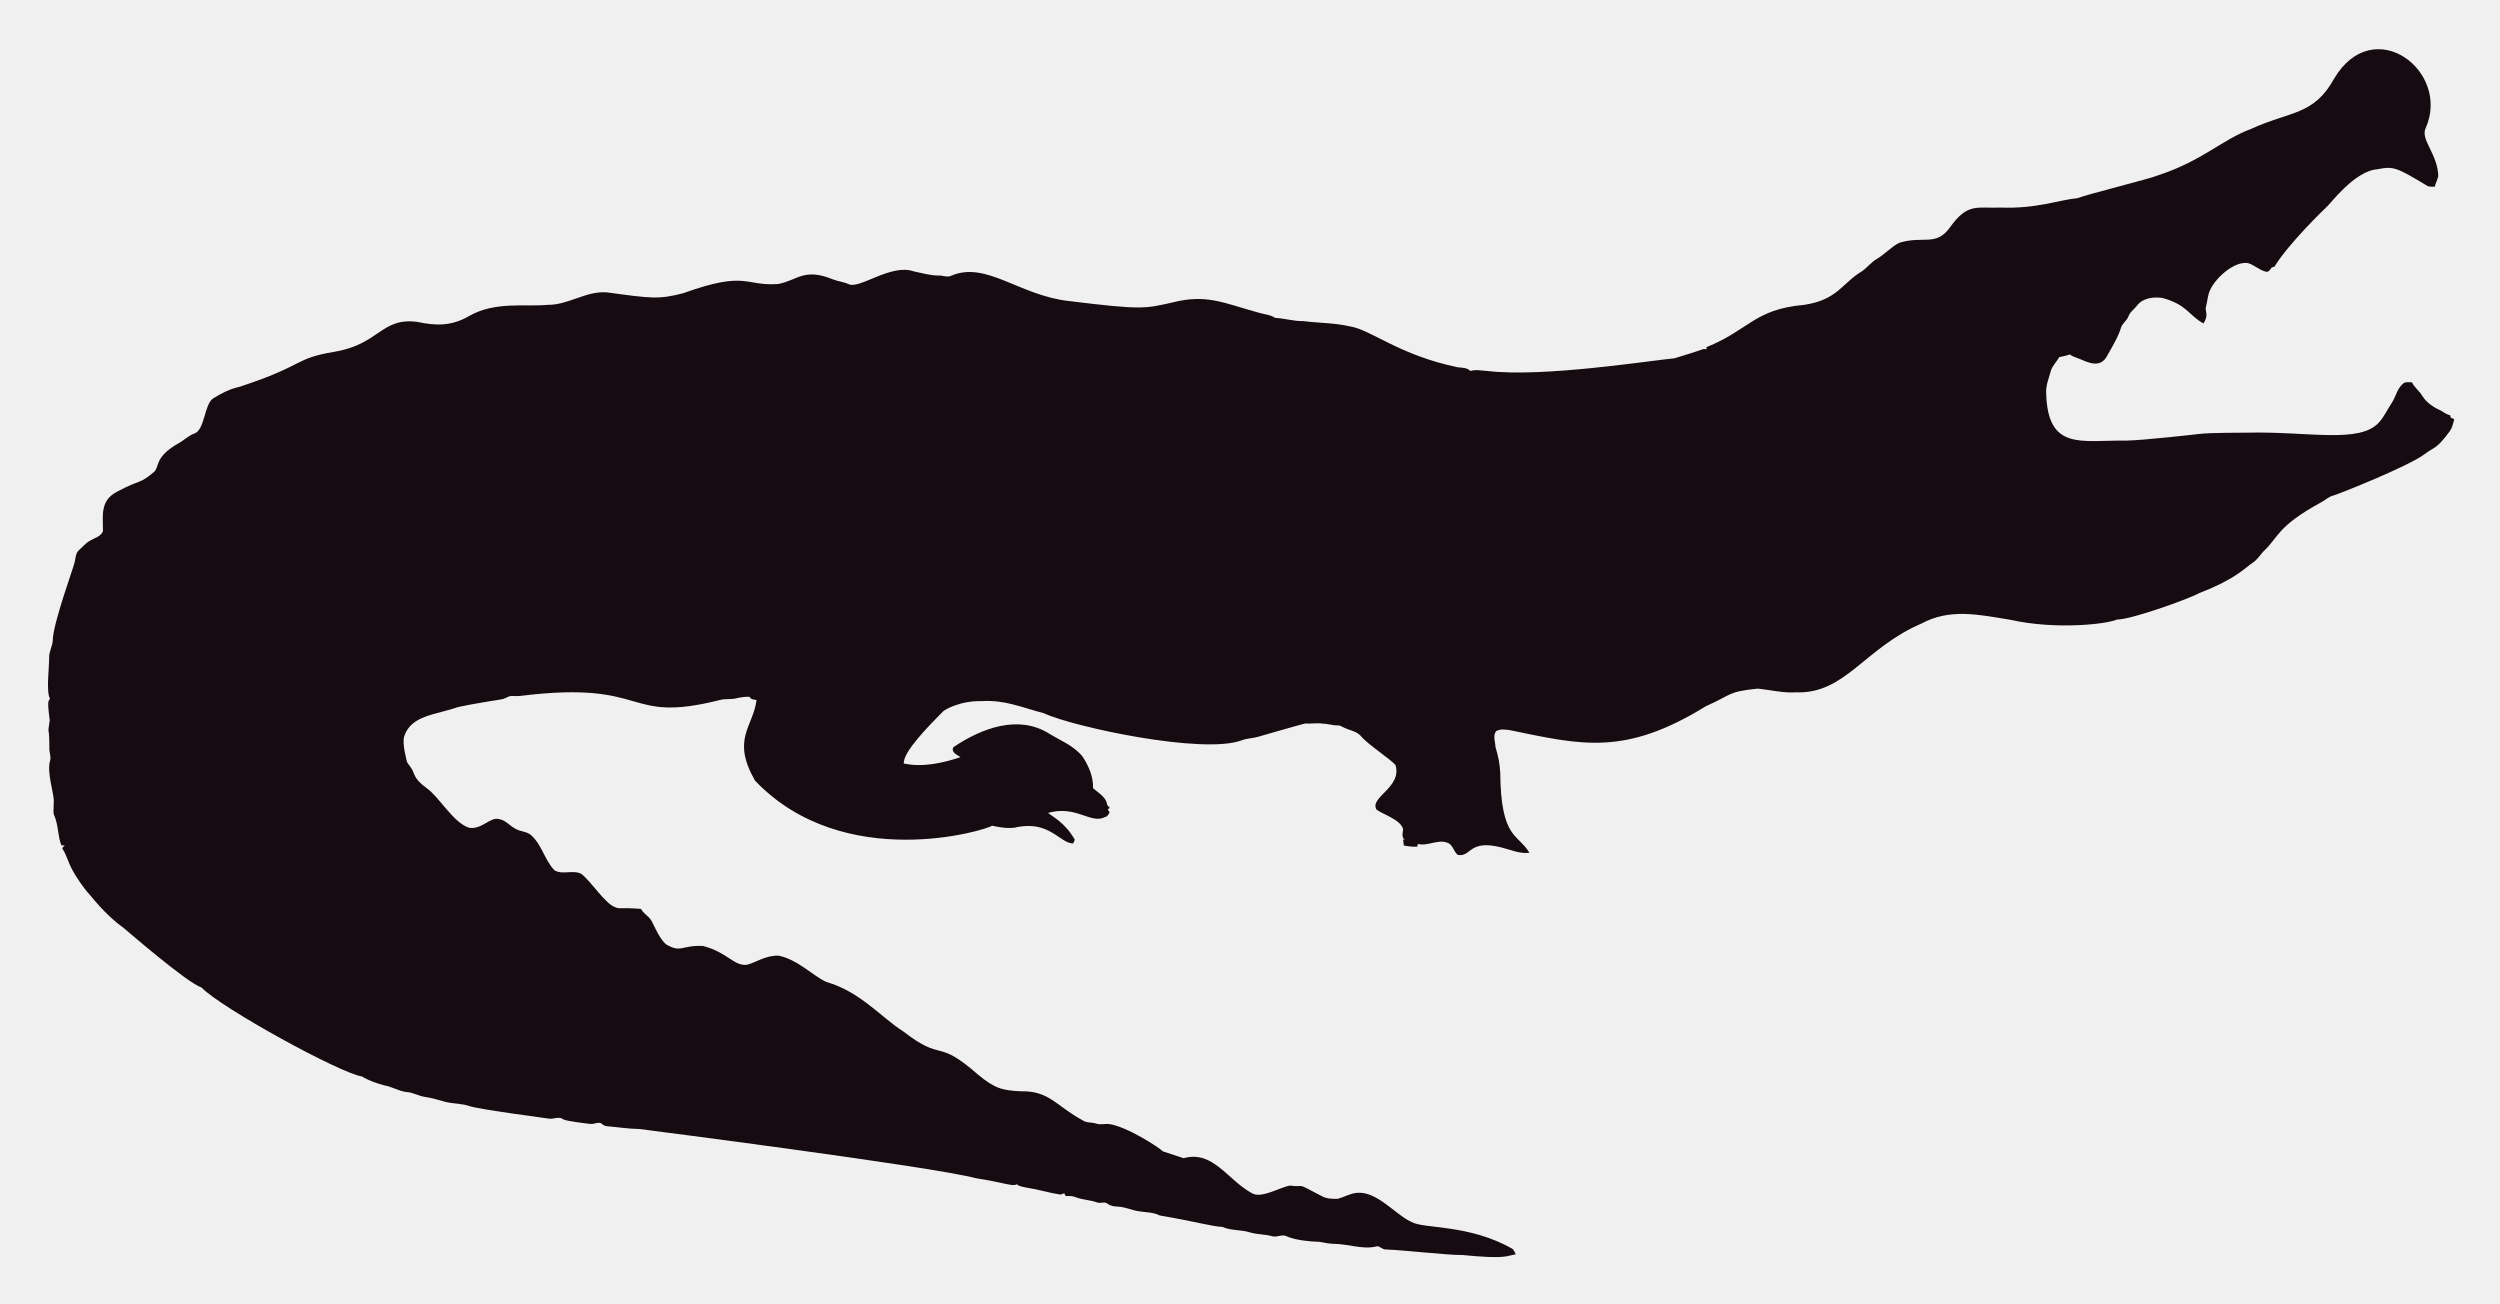
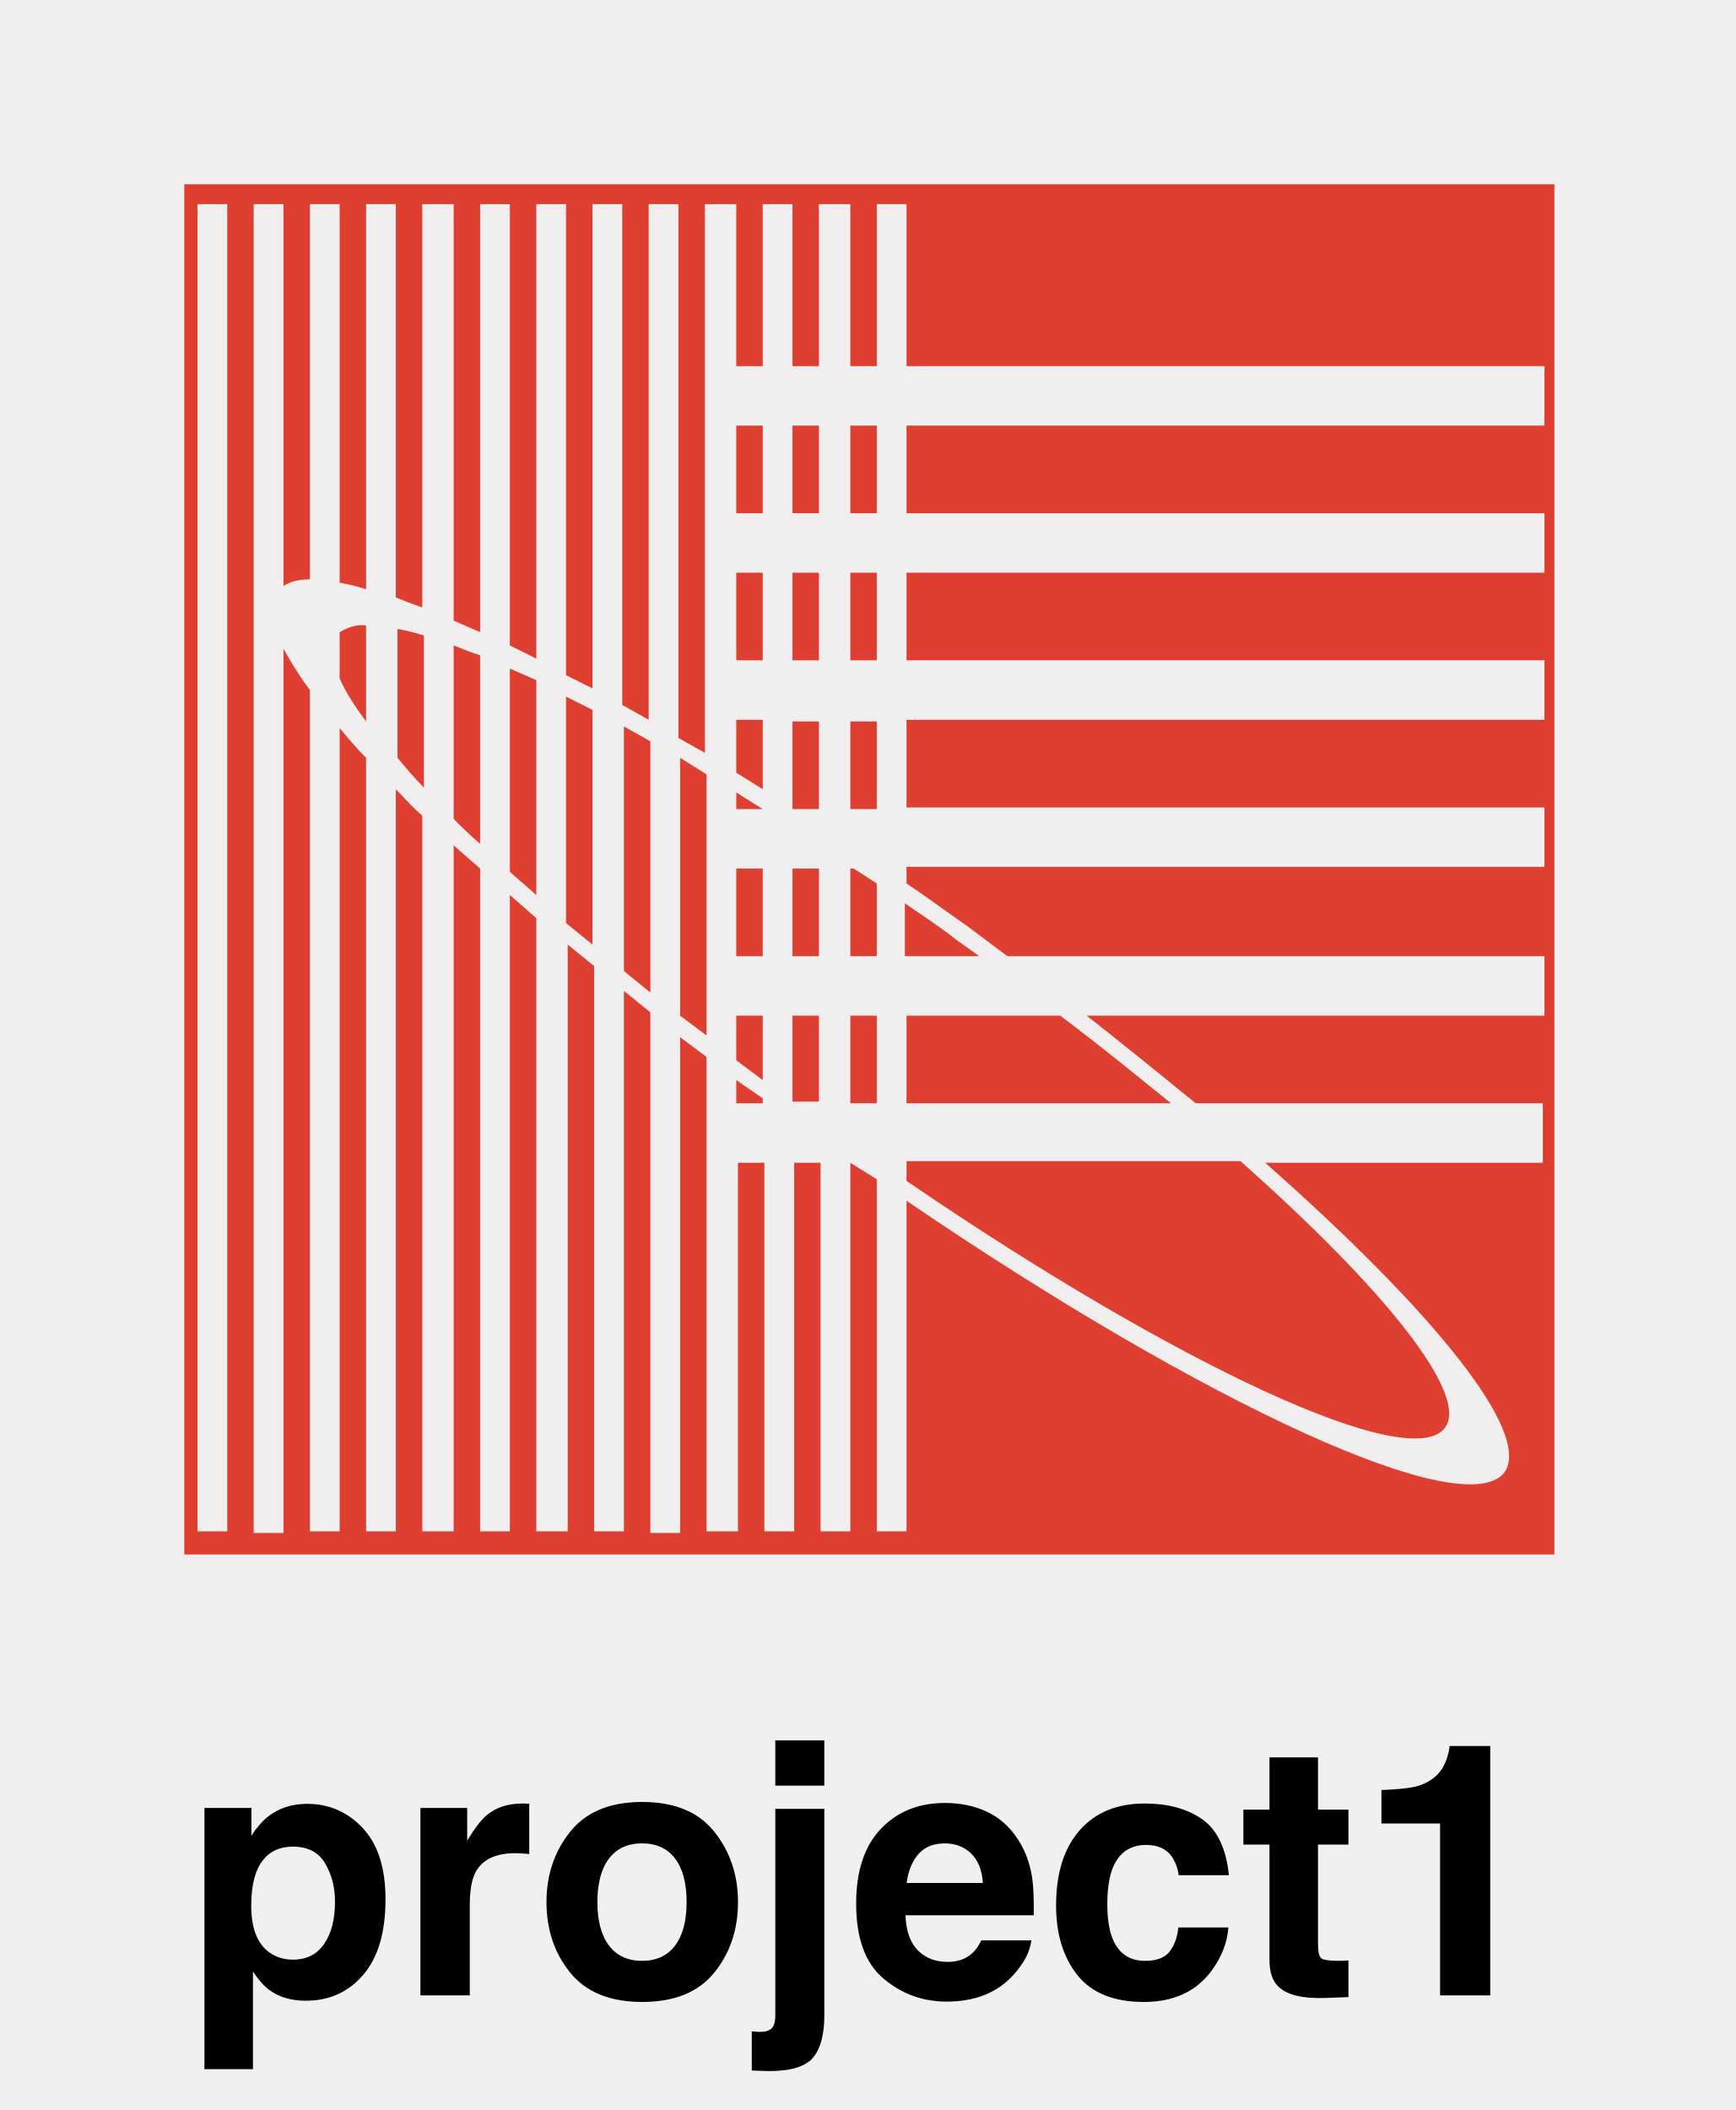
- <svg xmlns="http://www.w3.org/2000/svg" role="img" viewBox="-18.65 -23.65 2659.80 1387.30">
-   <path fill="#160B10" d="M2562.057 112.664c-5.93 12.226 13.089 27.649 13.408 51.328-.967 3.791-2.837 7.289-3.816 11.093-2.417-.267-4.923.089-7.226-.636-33.512-20.05-36.245-21.483-53.631-18.038-24.88 1.775-51.012 38.147-54.547 40.579-1 .685-40.963 39.485-54.967 62.993-1.056.331-2.086.661-3.078 1.005-1.45 2.188-3.295 5.317-6.386 4.363-6.755-1.794-12.047-7.022-18.687-9.083-14.172-2.325-33.569 14.577-40.185 28.126-2.76 5.432-2.862 11.614-4.401 17.415-2.078 5.918 3.558 9.203-2.964 18.611-15.758-8.651-16.89-19.671-43.645-27.108-9.541-1.323-21.002.025-27.146 8.345-2.9 3.956-7.454 6.64-8.994 11.487-1.705 4.223-5.788 6.857-7.569 10.978-3.219 10.775-9.274 20.417-14.705 30.186-7.484 15.043-21.458 7.113-29.639 3.893-3.549-1.501-7.378-2.404-10.482-4.745-3.613 1.31-7.378 2.124-11.131 2.799-2.9 5.19-7.62 9.362-9.184 15.252-1.972 7.442-5.139 14.807-4.771 22.656 1.426 62.435 37.744 50.23 84.657 50.985 18.427-.238 76.659-6.917 77.661-7.06 10.315-1.512 51.103-1.387 52.104-1.425 64.718-1.507 119.253 12.017 139.725-10.991 5.622-6.144 8.955-13.878 13.598-20.735 4.617-7.073 5.915-16.893 13.662-21.562 2.519-.687 5.19-.305 7.81-.242 2.481 5.406 7.582 8.854 10.609 13.891 4.503 7.467 12.047 12.632 19.921 16.041 3.269 1.794 6.144 4.389 9.999 4.936.166.852.369 1.705.598 2.57 1.259.611 2.519 1.208 3.854 1.819-1.196 4.325-2.073 8.854-4.681 12.606-14.981 20.134-15.737 16.079-26.561 24.297-16.513 12.73-90.704 42.38-97.937 44.421-4.63 1.259-8.078 4.719-12.199 6.907-47.689 26.034-44.914 36.755-61.276 51.99-3.969 4.096-6.856 9.273-11.754 12.403-6.886 4.248-16.845 16.908-56.76 32.26-10.994 6.222-73.381 28.559-87.544 28.177-12.182 5.289-66.295 10.873-113.113.394-34.047-5.52-64.247-12.539-95.05 3.905-61.045 26.219-81.054 75.205-133.67 73.195-13.739.903-27.159-2.684-40.745-3.943-32.756 3.396-26.951 6.432-54.687 18.547-86.536 53.421-132.198 41.426-208.888 25.607-4.859-.636-10.304-1.616-14.68 1.259-3.511 4.999-.687 11.232-.509 16.804 2.76 8.879 4.605 18.076 5.037 27.388.678 70.703 18.876 64.615 31.064 85.038-10.38 1.31-20.137-3.346-30.008-5.724-35.054-8.942-31.959 10.974-46.367 7.887-4.376-3.651-5.076-10.864-10.94-12.886-10.482-3.893-20.875 4.033-31.37 1.285-.165.725-.483 2.163-.649 2.875-4.834.432-9.592-.331-14.311-1.196-.153-2.201-.407-4.401-.751-6.551.7.127 2.112.382 2.824.509-5.368-1.387-2.926-7.48-2.862-11.411-2.581-10.171-21.93-15.743-28.266-20.735-7.896-13.101 27.192-23.356 20.29-47.143-4.808-6.385-29.888-22.164-37.17-31.395-4.783-5.063-12.047-5.813-18.013-8.815-1.972-.827-3.791-2.315-6.017-2.239-5.597.191-10.965-1.781-16.537-1.908-6.208-.878-12.441.318-18.661-.076-6.376 1.51-49.471 13.993-49.471 13.993-5.775 1.781-11.97 1.603-17.631 3.791-41.153 15.671-180.401-14.399-211.051-28.838-22.477-5.819-41.27-14.396-65.945-12.772-23.033-.496-39.521 9.215-41.101 11.08-14.156 14.382-42.805 43.009-41.597 55.297 9.881 2.049 27.067 4.244 60.297-6.755-3.6-2.633-10.164-4.859-7.683-10.52 30.91-20.96 69.478-34.528 101.385-14.896 12.454 7.683 26.879 13.128 36.241 24.907 6.449 9.897 11.461 21.384 11.08 33.43 5.483 5.19 14.184 9.464 14.96 17.771.954 1.132 1.883 2.239 2.9 3.371-.56.344-1.679 1.03-2.251 1.361.674 1.081 1.336 2.15 2.022 3.244-1.157 2.112-2.252 4.643-4.923 5.037-15.167 7.923-30.412-12.885-60.589-4.414 4.515 3.914 17.957 10.035 28.495 28.596-.623 1.285-1.221 2.582-1.781 3.893-14.581-.066-25.26-25.439-62.103-16.83-8.065 1.081-16.27-.28-24.119-2.048-5.689 4.616-157.704 51.097-252.241-47.919-25.462-44.516-2.105-56.742 1.616-85.776-2.646-.598-6.259-.445-7.429-3.447-4.834-.216-9.63.547-14.311 1.666-5.343 1.336-10.927.254-16.283 1.527-104.921 26.598-73.475-21.586-213.976-4.058-3.638.483-7.327-.471-10.927.267-2.722 1.043-5.203 2.786-8.129 3.244-1.005.139-35.568 5.632-46.749 8.332-23.248 8.245-49.669 8.494-57.027 31.013-2.544 7.127 2.495 25.23 2.659 26.23.509 2.748 2.964 4.529 4.274 6.907 5.125 7.002 1.576 10.814 17.186 22.287 13.483 9.569 27.903 36.42 44.764 41.877 13.652 2.389 22.508-11.842 32.107-9.146 7.022 1.107 11.334 7.276 17.415 10.317 5.356 3.193 12.365 2.633 17.033 7.162 11.029 10.189 14.018 26.078 24.284 36.878 8.765 5.47 19.972-.979 28.965 4.071 11.309 9.233 25.045 31.634 35.809 35.287 4.836 2.294 4.589-.02 27.477 1.832 2.226 4.796 7.327 7.085 10.253 11.347 2.611 3.387 8.633 20.294 16.715 26.574 16.075 9.185 15.426.491 38.875 1.488 26.056 6.667 32.977 21.713 46.774 19.997 8.688-1.942 19.833-10.206 33.646-9.68 20.419 4.043 37.013 21.857 50.896 27.986 36.199 10.4 58.502 37.92 82.062 52.817 43.011 33.213 34.403 6.396 79.034 45.566 18.208 15.125 26.246 17.04 45.986 17.936 30.318-.751 37.93 16.193 65.525 30.81 4.134 3.155 9.541 1.844 14.196 3.498 4.147 1.463 8.51.394 12.772.369 18.974 1.87 55.059 25.539 58.465 29.232 7.353 2.353 14.667 4.91 22.02 7.276 31.527-8.837 46.862 23.524 72.916 37.323 9.817 6.052 31.604-7.299 40.338-8.179 17.829 2.357 3.781-4.531 33.392 11.016 5.241 3.066 11.589 3.218 17.504 3.028 6.869-1.921 13.204-5.852 20.48-6.348 21.245-1.942 41.314 23.767 57.816 30.975 12.756 7.578 60.29 2.089 106.638 28.189 2.366 1.298 3.155 4.007 4.3 6.284-10.435 1.423-8.676 5.392-56.964.7-16.115.199-61.486-5.252-82.52-5.953-2.824-.572-4.91-3.04-7.772-3.397-15.269 4.072-27.792-2.198-48.492-2.671-5.546-.102-10.825-2.201-16.359-2.162-2.762-.015-21.848-1.008-32.323-6.004-4.758-1.972-9.668 1.654-14.476.293-7.747-2.315-16.003-1.781-23.737-4.121-9.541-3.104-20.277-1.692-29.41-5.865-12.12-.691-23.98-4.714-66.899-12.25-6.984-3.625-14.985-3.091-22.516-4.49-7.416-1.145-14.324-4.643-21.892-4.821-3.727-.204-7.632-.649-10.698-2.939-3.206-2.951-7.645-.127-11.334-1.539-7.531-2.798-15.774-2.646-23.203-5.712-3.282-1.298-6.844-1.17-10.278-1.081-.394-.763-1.183-2.264-1.577-3.015-1.285.636-2.608 1.119-3.982 1.45-12.263-1.87-24.131-5.674-36.394-7.467-3.46-.903-7.404-1.005-10.113-3.6-3.831 2.97-12.398-1.54-43.747-6.411-46.335-12.483-357.594-52.295-357.594-52.295-11.716-.14-23.317-2.023-34.982-3.015-2.442-.127-4.211-1.844-6.068-3.18-3.753-1.387-7.467 1.336-11.271.789-2.02-.195-26.027-2.946-28.838-4.923-4.592-3.587-10.278.216-15.367-.738-2.203-.387-74.203-9.818-84.135-13.242-8.243-2.989-17.224-2.379-25.658-4.529-7.162-1.895-14.209-4.274-21.574-5.254-6.92-.878-13.001-4.923-20.035-5.266-8.319-.878-15.443-5.826-23.648-7.073-8.256-2.252-16.448-5.037-23.775-9.49-23.552-3.584-149.518-72.739-170.649-94.63-16.013-5.37-81.914-62.745-82.914-63.439-21.039-15.096-34.147-33.758-38.964-38.595-21.778-27.726-18.854-34.892-26.396-46.215.916-1.018 1.832-2.01 2.748-3.015-1.145.038-2.29.076-3.435.14-3.651-8.676-3.18-18.28-6.042-27.172-2.062-7.913-2.975-1.701-2.175-19.526.634-7.664-7.675-30.697-3.931-43.518 1.348-4.16-.814-8.281-.751-12.454.068-28.882-2.418-11.02.394-30.657-3.041-22.85-1.09-20.042.305-22.719-4.294-7.378-.844-32.606-.89-44.586-.025-6.246 3.714-11.741 3.867-17.962 0-16.859 22.775-79.378 23.076-82.113 1.056-4.198 1.043-9.032 3.778-12.568 4.338-3.74 7.874-8.485 13.052-11.169 4.745-2.913 11.411-4.172 13.471-10.088.043-16.362-3.503-32.575 15.532-42.157 25.219-13.344 23.115-7.424 38.34-20.379 6.931-5.754.059-15.764 26.434-30.772 5.915-3.129 10.622-8.281 17.046-10.507 11.015-3.661 10.497-31.892 20.099-37.437 8.612-5.33 17.796-10.113 27.795-12.148 71.433-23.584 56.818-29.805 100.939-37.31 48.019-7.907 49.805-36.895 88.244-31.777 19.858 4.163 35.994 4.605 54.61-5.953 27.665-16.35 60.97-9.859 83.919-12.212 22.172.42 41.279-15.29 63.693-13.191 46.138 6.272 54.878 7.691 80.993.738 67.442-24.31 65.094-7.128 100.634-9.706 20.946-3.875 27.233-17.596 58.388-4.91 5.368 2.188 11.283 2.595 16.575 5.025 11.553 5.818 45.215-22.204 69.43-13.535 8.676 1.717 17.262 4.401 26.205 4.401 4.49-.216 9.083 2.252 13.446.293 37.015-16.156 72.304 20.872 125.096 26.815 80.305 9.923 81.3 7.845 110.289 1.603 36.266-9.336 54.189.413 92.111 10.902 5.775 1.717 12.11 1.984 17.237 5.47 10.075.458 19.844 3.638 29.983 3.396 16.588 2.163 33.506 1.819 49.853 5.686 21.982 3.418 52.115 30.498 114.347 43.441 4.681.572 9.999.28 13.586 3.956 5.864-1.844 12.047-.267 18.038-.025 59.148 7.176 174.934-11.359 199.106-13.471 9.82-3.218 19.819-5.966 29.576-9.452 1.488-.674 3.155-.356 4.758-.229-.115-.522-.356-1.577-.483-2.099 45.944-18.548 50.589-40.213 103.827-45.057 35.891-5.17 40.645-23.282 61.836-35.809 5.712-3.969 9.897-9.808 16.028-13.281 8.408-4.872 14.82-12.555 23.559-16.931 25.605-7.944 38.867 4.305 53.847-16.257 19.089-26.933 29.276-20.168 53.605-21.256 38.819 1.522 63.061-8.345 81.948-9.935 11.484-4.495 77.877-20.69 87.061-24.742 45.297-14.857 67.746-37.884 97.505-48.848 42.187-19.404 67.008-14.225 88.74-53.694 41.891-70.568 124.443-7.946 97.366 52.7z" />
+ <svg xmlns="http://www.w3.org/2000/svg" role="img" viewBox="-2.45 -2.45 105.03 127.66">
+   <style>svg {enable-background:new 0 0 100.2 100.2}</style>
+   <style id="style2" type="text/css">.st1{fill:#d91400}</style>
+   <g id="Layer_2_00000163774542537770369560000014357791518884980360_">
+     <g id="g60" opacity=".8">
+       <path id="rect4" d="M45.5 41.2h1.6v5.3h-1.6z" class="st1" />
+       <path id="rect6" d="M49 59h1.6v5.3H49z" class="st1" />
+       <path id="path8" d="M49.2 50.1H49v5.3h1.6V51l-1.4-.9z" class="st1" />
+       <path id="rect10" d="M45.5 32.2h1.6v5.3h-1.6z" class="st1" />
+       <path id="rect12" d="M42.1 32.2h1.6v5.3h-1.6z" class="st1" />
+       <path id="path14" d="M43.7 41.1h-1.6v3.2l1.6 1v-4.2z" class="st1" />
+       <path id="rect16" d="M42.1 23.3h1.6v5.3h-1.6z" class="st1" />
+       <path id="path18" d="M43.7 59h-1.6v2.7l1.6 1.2V59z" class="st1" />
+       <path id="path20" d="M47.1 59h-1.6v5.2h1.6V59z" class="st1" />
+       <path id="rect22" d="M45.5 23.3h1.6v5.3h-1.6z" class="st1" />
+       <path id="rect24" d="M42.1 50.1h1.6v5.3h-1.6z" class="st1" />
+       <path id="path26" d="M42.1 46.5h1.6l-1.6-1v1z" class="st1" />
+       <path id="rect28" d="M45.5 50.1h1.6v5.3h-1.6z" class="st1" />
+       <path id="path30" d="M18.1 35.8v2.8c.4.9 1 1.8 1.6 2.6v-5.8c-.5-.1-1.1.1-1.6.4z" class="st1" />
+       <path id="path32" d="M56.8 55.4l-1.4-1c-1-.8-2.1-1.5-3.1-2.2v3.2h4.5z" class="st1" />
+       <path id="rect34" d="M49 41.2h1.6v5.3H49z" class="st1" />
+       <path id="path36" d="M52.4 64.3h16c-2.1-1.7-4.3-3.5-6.7-5.3h-9.3v5.3z" class="st1" />
+       <path id="path38" d="M52.4 69C68.8 80.2 83 86.8 85 83.9c1.4-2-3.6-8.3-12.4-16.1H52.4V69z" class="st1" />
+       <path id="rect40" d="M49 32.2h1.6v5.3H49z" class="st1" />
+       <path id="rect42" d="M49 23.3h1.6v5.3H49z" class="st1" />
+       <path id="path44" d="M21.6 35.6v7.8c.5.6 1 1.2 1.6 1.8V36c-.6-.2-1.1-.3-1.6-.4z" class="st1" />
+       <path id="path46" d="M8.7 8.7v82.9h82.9V8.7H8.7zm2.6 81.5H9.5V9.9h1.8v80.3zM91 23.3H52.4v5.3H91v3.6H52.4v5.3H91v3.6H52.4v5.3H91V50H52.4v1c1.2.8 2.4 1.7 3.7 2.6l2.4 1.8H91V59H63.3c2.3 1.8 4.5 3.6 6.6 5.3h21v3.6H74.1c10.2 9 16.1 16.3 14.5 18.7-2.3 3.2-18-4-36.2-16.4v20h-1.8V68.9l-1.6-1v22.3h-1.8V67.9h-1.6v22.3h-1.8V67.9h-1.6v22.3h-1.9V61.5l-1.6-1.2v30h-1.8V58.8l-1.6-1.3v32.7h-1.8V56l-1.6-1.3v35.5H30V53.1l-1.6-1.4v38.5h-1.8V50.1L25 48.7v41.5h-1.9V46.9c-.6-.5-1.1-1.1-1.6-1.6v44.9h-1.8V43.4c-.6-.6-1.1-1.2-1.6-1.8v48.6h-1.8V39.3c-.6-.8-1.1-1.6-1.6-2.5v53.5h-1.8V9.9h1.8V33c.5-.3 1-.4 1.6-.4V9.9h1.8v22.9c.5.1 1 .2 1.6.4V9.9h1.8v23.8c.5.2 1 .4 1.6.6V9.9H25v25.2l1.6.7V9.9h1.8v26.7l1.6.8V9.9h1.8v28.5l1.6.8V9.9h1.8v30.3l1.6.9V9.9h1.8v32.3l1.6.9V9.9h1.9v9.8h1.6V9.9h1.8v9.8h1.6V9.9H49v9.8h1.6V9.9h1.8v9.8H91v3.6z" class="st1" />
+       <path id="path48" d="M28.4 38v12.3l1.6 1.4v-13l-1.6-.7z" class="st1" />
+       <path id="path50" d="M31.8 39.7v13.7l1.6 1.3V40.5l-1.6-.8z" class="st1" />
+       <path id="path52" d="M25 36.6v10.5c.5.5 1 1 1.6 1.5V37.2c-.6-.2-1.1-.4-1.6-.6z" class="st1" />
+       <path id="path54" d="M42.1 62.9v1.4h1.6V64l-1.6-1.1z" class="st1" />
+       <path id="path56" d="M38.7 43.4V59l1.6 1.2V44.4l-1.6-1z" class="st1" />
+       <path id="path58" d="M35.3 41.5v14.8l1.6 1.3V42.4l-1.6-.9z" class="st1" />
+     </g>
+     <path id="rect62" fill="#d91400" stroke="#fff" stroke-miterlimit="10" stroke-width=".25" d="M.1.1h100v100H.1z" opacity=".01" />
+   </g>
+   <path d="M17.221 110.286c.397.672.598 1.447.598 2.32 0 1.062-.216 1.912-.651 2.548-.432.639-1.062.959-1.888.959-.568 0-1.062-.157-1.477-.468-.701-.536-1.051-1.462-1.051-2.779 0-.832.104-1.518.311-2.06.402-1.021 1.142-1.53 2.217-1.53.894 0 1.542.337 1.941 1.009zm2.279-2.134c-.92-.977-2.042-1.465-3.368-1.465-.908 0-1.693.252-2.35.758-.361.284-.701.675-1.021 1.166v-1.675H9.92v15.803h2.936v-5.91c.311.479.63.843.956 1.095.598.45 1.346.675 2.249.675 1.415 0 2.572-.524 3.468-1.571.9-1.048 1.346-2.569 1.346-4.566 0-1.894-.459-3.329-1.376-4.309zm9.819-1.483c-.038-.003-.083-.003-.139-.003-.888 0-1.61.231-2.163.695-.34.278-.74.796-1.199 1.551v-1.977H22.988v11.34h2.986v-5.418c0-.911.115-1.583.343-2.021.408-.775 1.21-1.163 2.403-1.163.092 0 .21.003.355.009.145.009.311.021.497.041v-3.036c-.13-.009-.216-.012-.255-.018zm9.079 8.591c-.465.616-1.13.926-1.998.926-.867 0-1.536-.311-2.003-.926-.468-.619-.701-1.494-.701-2.634 0-1.136.234-2.012.701-2.628.468-.613 1.136-.92 2.003-.92.867 0 1.533.308 1.998.92.465.616.695 1.491.695 2.628 0 1.139-.231 2.015-.695 2.634zm2.37 1.637c.959-1.181 1.435-2.604 1.435-4.27 0-1.637-.476-3.054-1.435-4.255-.956-1.199-2.409-1.799-4.359-1.799-1.947 0-3.4.601-4.359 1.799-.956 1.201-1.435 2.619-1.435 4.255 0 1.666.479 3.09 1.435 4.27.959 1.184 2.412 1.776 4.359 1.776 1.95 0 3.403-.592 4.359-1.776zm-4.359-10.263zm11.017-1.051v-2.737h-2.965v2.737zm-4.389 14.868v2.37c.263.009.482.015.66.024.178.006.311.009.4.009 1.32 0 2.202-.275 2.655-.823.45-.547.675-1.394.675-2.539V106.99h-2.965v12.453c0 .408-.074.684-.222.826-.151.142-.37.213-.66.213-.056 0-.118 0-.189-.003-.068-.003-.186-.012-.352-.027zm10.085-10.727c.379-.429.911-.645 1.598-.645.63 0 1.16.204 1.586.61.426.405.663 1.0.713 1.784h-4.611c.098-.737.334-1.317.713-1.749zm4.146-2.56c-.755-.352-1.607-.53-2.548-.53-1.589 0-2.882.524-3.877 1.571-.994 1.048-1.491 2.554-1.491 4.516 0 2.095.55 3.607 1.654 4.537 1.101.929 2.373 1.394 3.817 1.394 1.749 0 3.107-.553 4.078-1.654.624-.695.974-1.379 1.051-2.051h-3.027c-.16.334-.343.595-.55.781-.382.346-.879.521-1.489.521-.577 0-1.068-.142-1.477-.429-.675-.456-1.03-1.255-1.071-2.391h7.759c.015-.98-.018-1.728-.092-2.249-.133-.888-.42-1.666-.864-2.341-.494-.761-1.116-1.32-1.873-1.675zm-2.341-.53zm13.941 4.371h3.039c-.169-1.616-.704-2.743-1.61-3.382-.903-.636-2.069-.956-3.489-.956-1.672 0-2.983.542-3.933 1.622-.95 1.083-1.426 2.598-1.426 4.545 0 1.728.432 3.134 1.29 4.214.861 1.083 2.202 1.625 4.028 1.625 1.823 0 3.199-.648 4.131-1.947.58-.805.908-1.657.977-2.56h-3.027c-.062.598-.24 1.083-.53 1.459-.293.373-.784.562-1.48.562-.977 0-1.642-.473-1.998-1.417-.192-.506-.29-1.175-.29-2.006 0-.873.098-1.574.29-2.101.37-.991 1.054-1.489 2.051-1.489.701 0 1.216.228 1.551.687.228.34.37.722.426 1.145zm-2.009-4.371zm5.922 2.518h1.58v6.981c0 .707.166 1.231.5 1.571.512.533 1.471.775 2.871.728l1.406-.053v-2.217a4.815 4.815 0 0 1-.296.018c-.101.003-.195.006-.287.006-.604 0-.965-.059-1.083-.175-.115-.112-.175-.402-.175-.867v-5.993h1.841v-2.113h-1.841v-3.161h-2.936v3.161h-1.58zm8.354-1.278h3.548v10.402h3.036v-15.087h-2.465c0 .133-.038.334-.115.604-.13.453-.326.814-.58 1.083-.376.397-.861.66-1.459.79-.373.083-1.03.145-1.965.186z" />
</svg>
